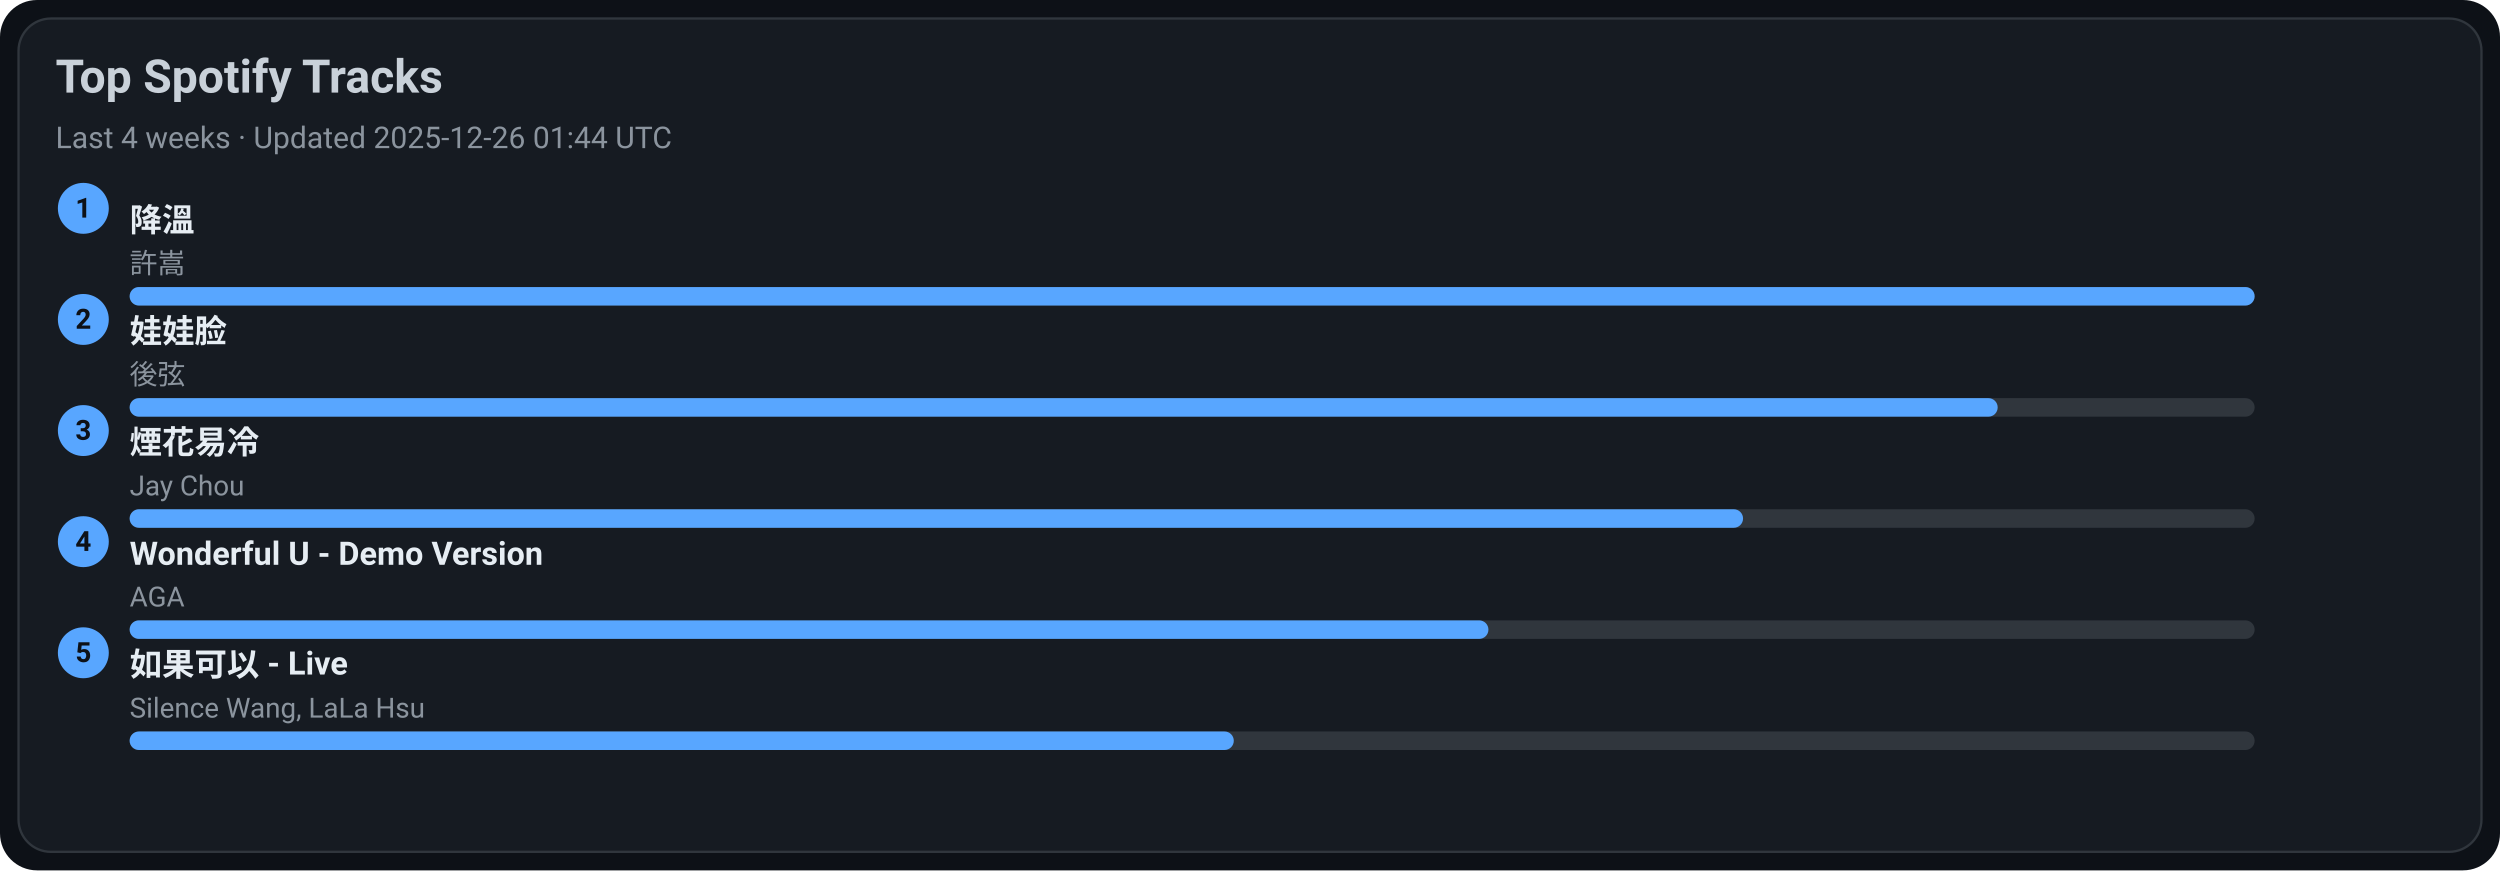
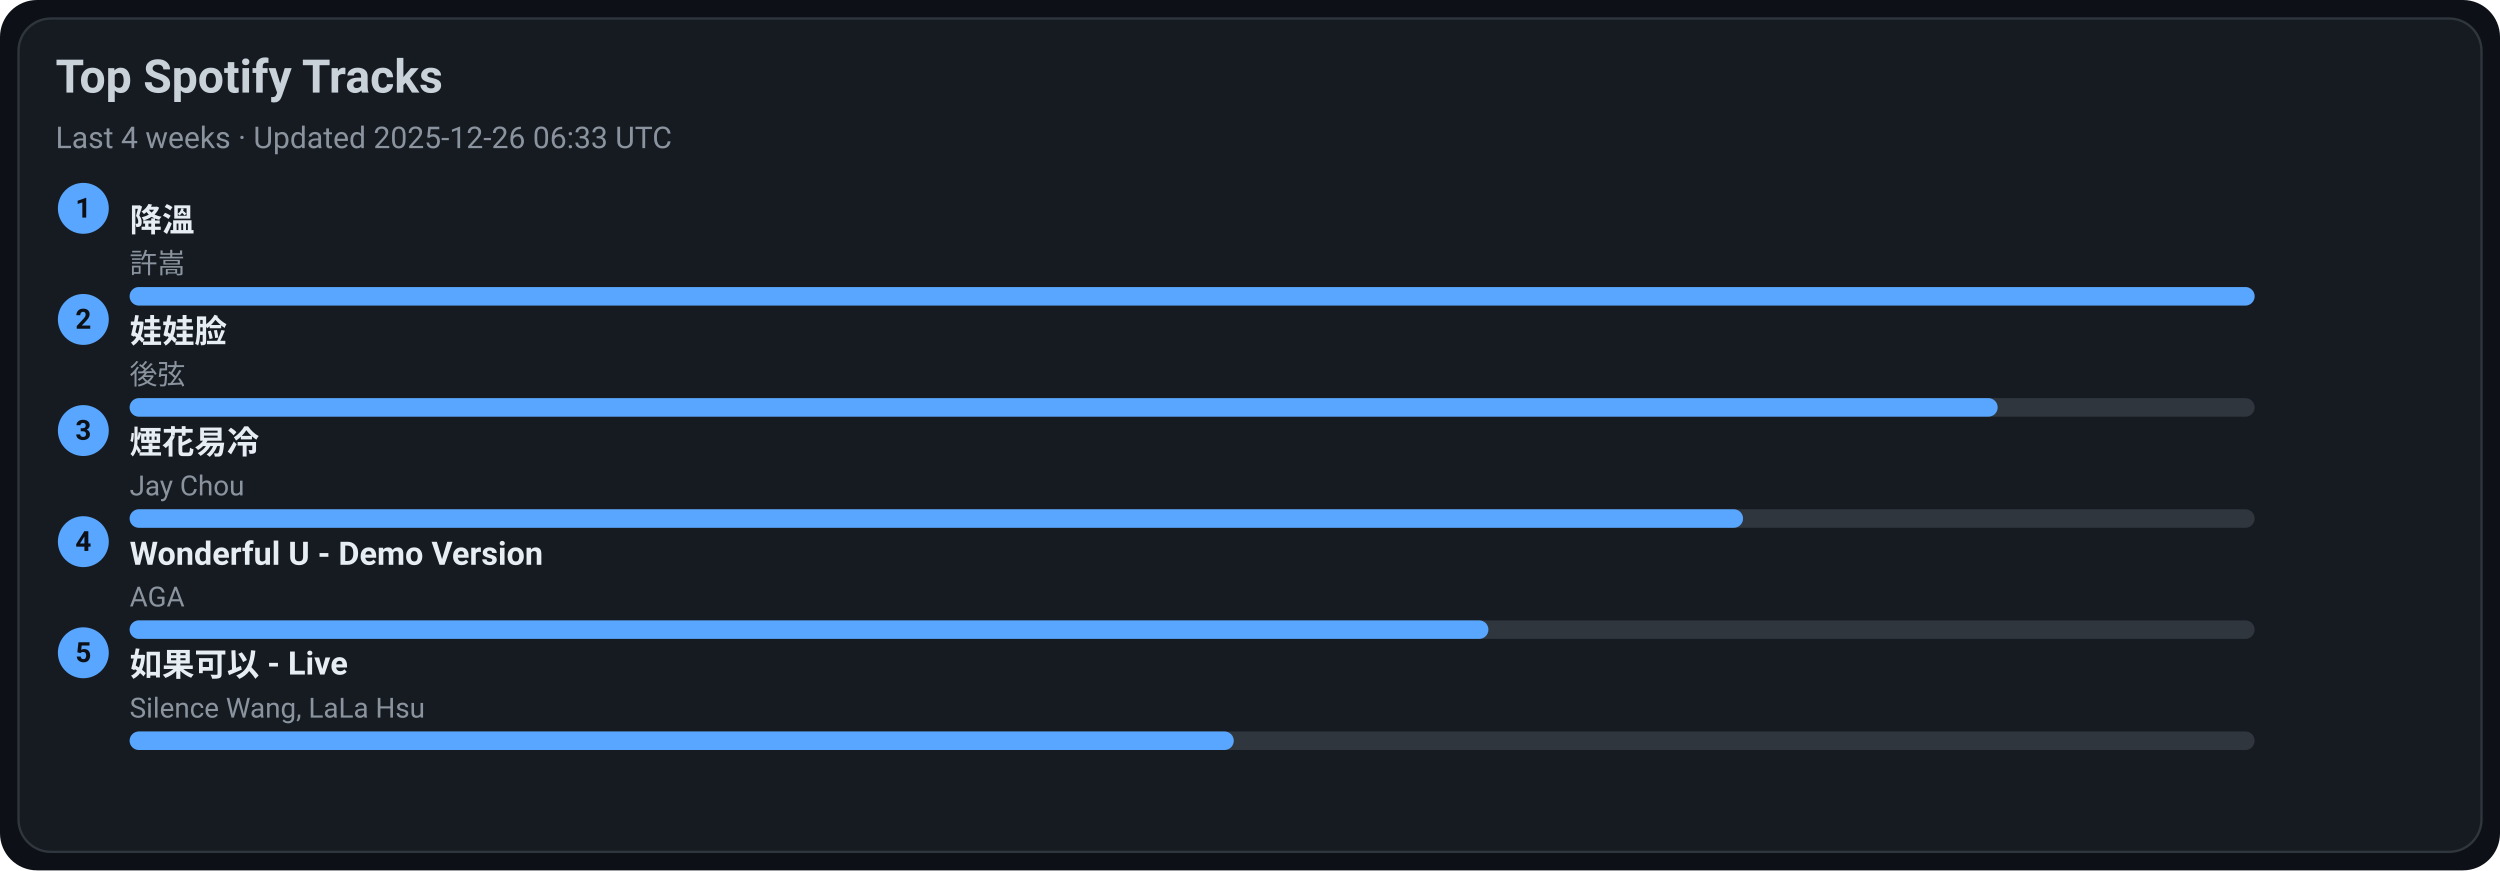
<svg xmlns="http://www.w3.org/2000/svg" width="1080" height="376" viewBox="0 0 1080 376">
  <style>text{font-family:-apple-system,BlinkMacSystemFont,Segoe UI,Roboto,Ubuntu,Helvetica Neue,Arial,Noto Sans,sans-serif}</style>
  <rect width="1080" height="376" rx="16" fill="#0d1117" />
  <rect x="8" y="8" width="1064" height="360" rx="14" fill="#161b22" stroke="#30363d" />
  <text x="24" y="40" font-size="20" fill="#c9d1d9" font-weight="600">Top Spotify Tracks</text>
-   <text x="24" y="64" font-size="13" fill="#8b949e">Last 4 weeks · Updated 2025-12-26 01:44 UTC</text>
+   <text x="24" y="64" font-size="13" fill="#8b949e">Last 4 weeks · Updated 2025-12-26 06:33 UTC</text>
  <circle cx="36" cy="90" r="11" fill="#58a6ff" />
  <text x="36" y="94" text-anchor="middle" font-size="12" fill="#0d1117" font-weight="700">1</text>
  <a href="https://open.spotify.com/track/2q9uhrOfyOnBa3oWR1PfYT" target="_blank" rel="noopener noreferrer">
    <text x="56" y="100" font-size="14" fill="#e6edf3" font-weight="600">降溫</text>
  </a>
  <text x="56" y="118" font-size="12" fill="#8b949e">許嵩</text>
  <rect x="56" y="124" width="918" height="8" rx="4" fill="#30363d" />
  <rect x="56" y="124" width="918" height="8" rx="4" fill="#58a6ff" />
  <circle cx="36" cy="138" r="11" fill="#58a6ff" />
  <text x="36" y="142" text-anchor="middle" font-size="12" fill="#0d1117" font-weight="700">2</text>
  <a href="https://open.spotify.com/track/08ouEICweFmqfgPJnRIQkE" target="_blank" rel="noopener noreferrer">
    <text x="56" y="148" font-size="14" fill="#e6edf3" font-weight="600">娃娃脸</text>
  </a>
  <text x="56" y="166" font-size="12" fill="#8b949e">後弦</text>
  <rect x="56" y="172" width="918" height="8" rx="4" fill="#30363d" />
  <rect x="56" y="172" width="807" height="8" rx="4" fill="#58a6ff" />
  <circle cx="36" cy="186" r="11" fill="#58a6ff" />
  <text x="36" y="190" text-anchor="middle" font-size="12" fill="#0d1117" font-weight="700">3</text>
  <a href="https://open.spotify.com/track/24beWW0pQCJEF3IVSpIryu" target="_blank" rel="noopener noreferrer">
    <text x="56" y="196" font-size="14" fill="#e6edf3" font-weight="600">煙花易冷</text>
  </a>
  <text x="56" y="214" font-size="12" fill="#8b949e">Jay Chou</text>
  <rect x="56" y="220" width="918" height="8" rx="4" fill="#30363d" />
  <rect x="56" y="220" width="697" height="8" rx="4" fill="#58a6ff" />
  <circle cx="36" cy="234" r="11" fill="#58a6ff" />
  <text x="36" y="238" text-anchor="middle" font-size="12" fill="#0d1117" font-weight="700">4</text>
  <a href="https://open.spotify.com/track/2eSNpIOFoi1Q8wxw6CycXJ" target="_blank" rel="noopener noreferrer">
    <text x="56" y="244" font-size="14" fill="#e6edf3" font-weight="600">Wonderful U - Demo Version</text>
  </a>
  <text x="56" y="262" font-size="12" fill="#8b949e">AGA</text>
  <rect x="56" y="268" width="918" height="8" rx="4" fill="#30363d" />
  <rect x="56" y="268" width="587" height="8" rx="4" fill="#58a6ff" />
  <circle cx="36" cy="282" r="11" fill="#58a6ff" />
  <text x="36" y="286" text-anchor="middle" font-size="12" fill="#0d1117" font-weight="700">5</text>
  <a href="https://open.spotify.com/track/6IF65dJzfmPcX7jwDegwoo" target="_blank" rel="noopener noreferrer">
    <text x="56" y="292" font-size="14" fill="#e6edf3" font-weight="600">如果可以 - Live</text>
  </a>
  <text x="56" y="310" font-size="12" fill="#8b949e">Silence Wang, LaLa Hsu</text>
  <rect x="56" y="316" width="918" height="8" rx="4" fill="#30363d" />
  <rect x="56" y="316" width="477" height="8" rx="4" fill="#58a6ff" />
</svg>
